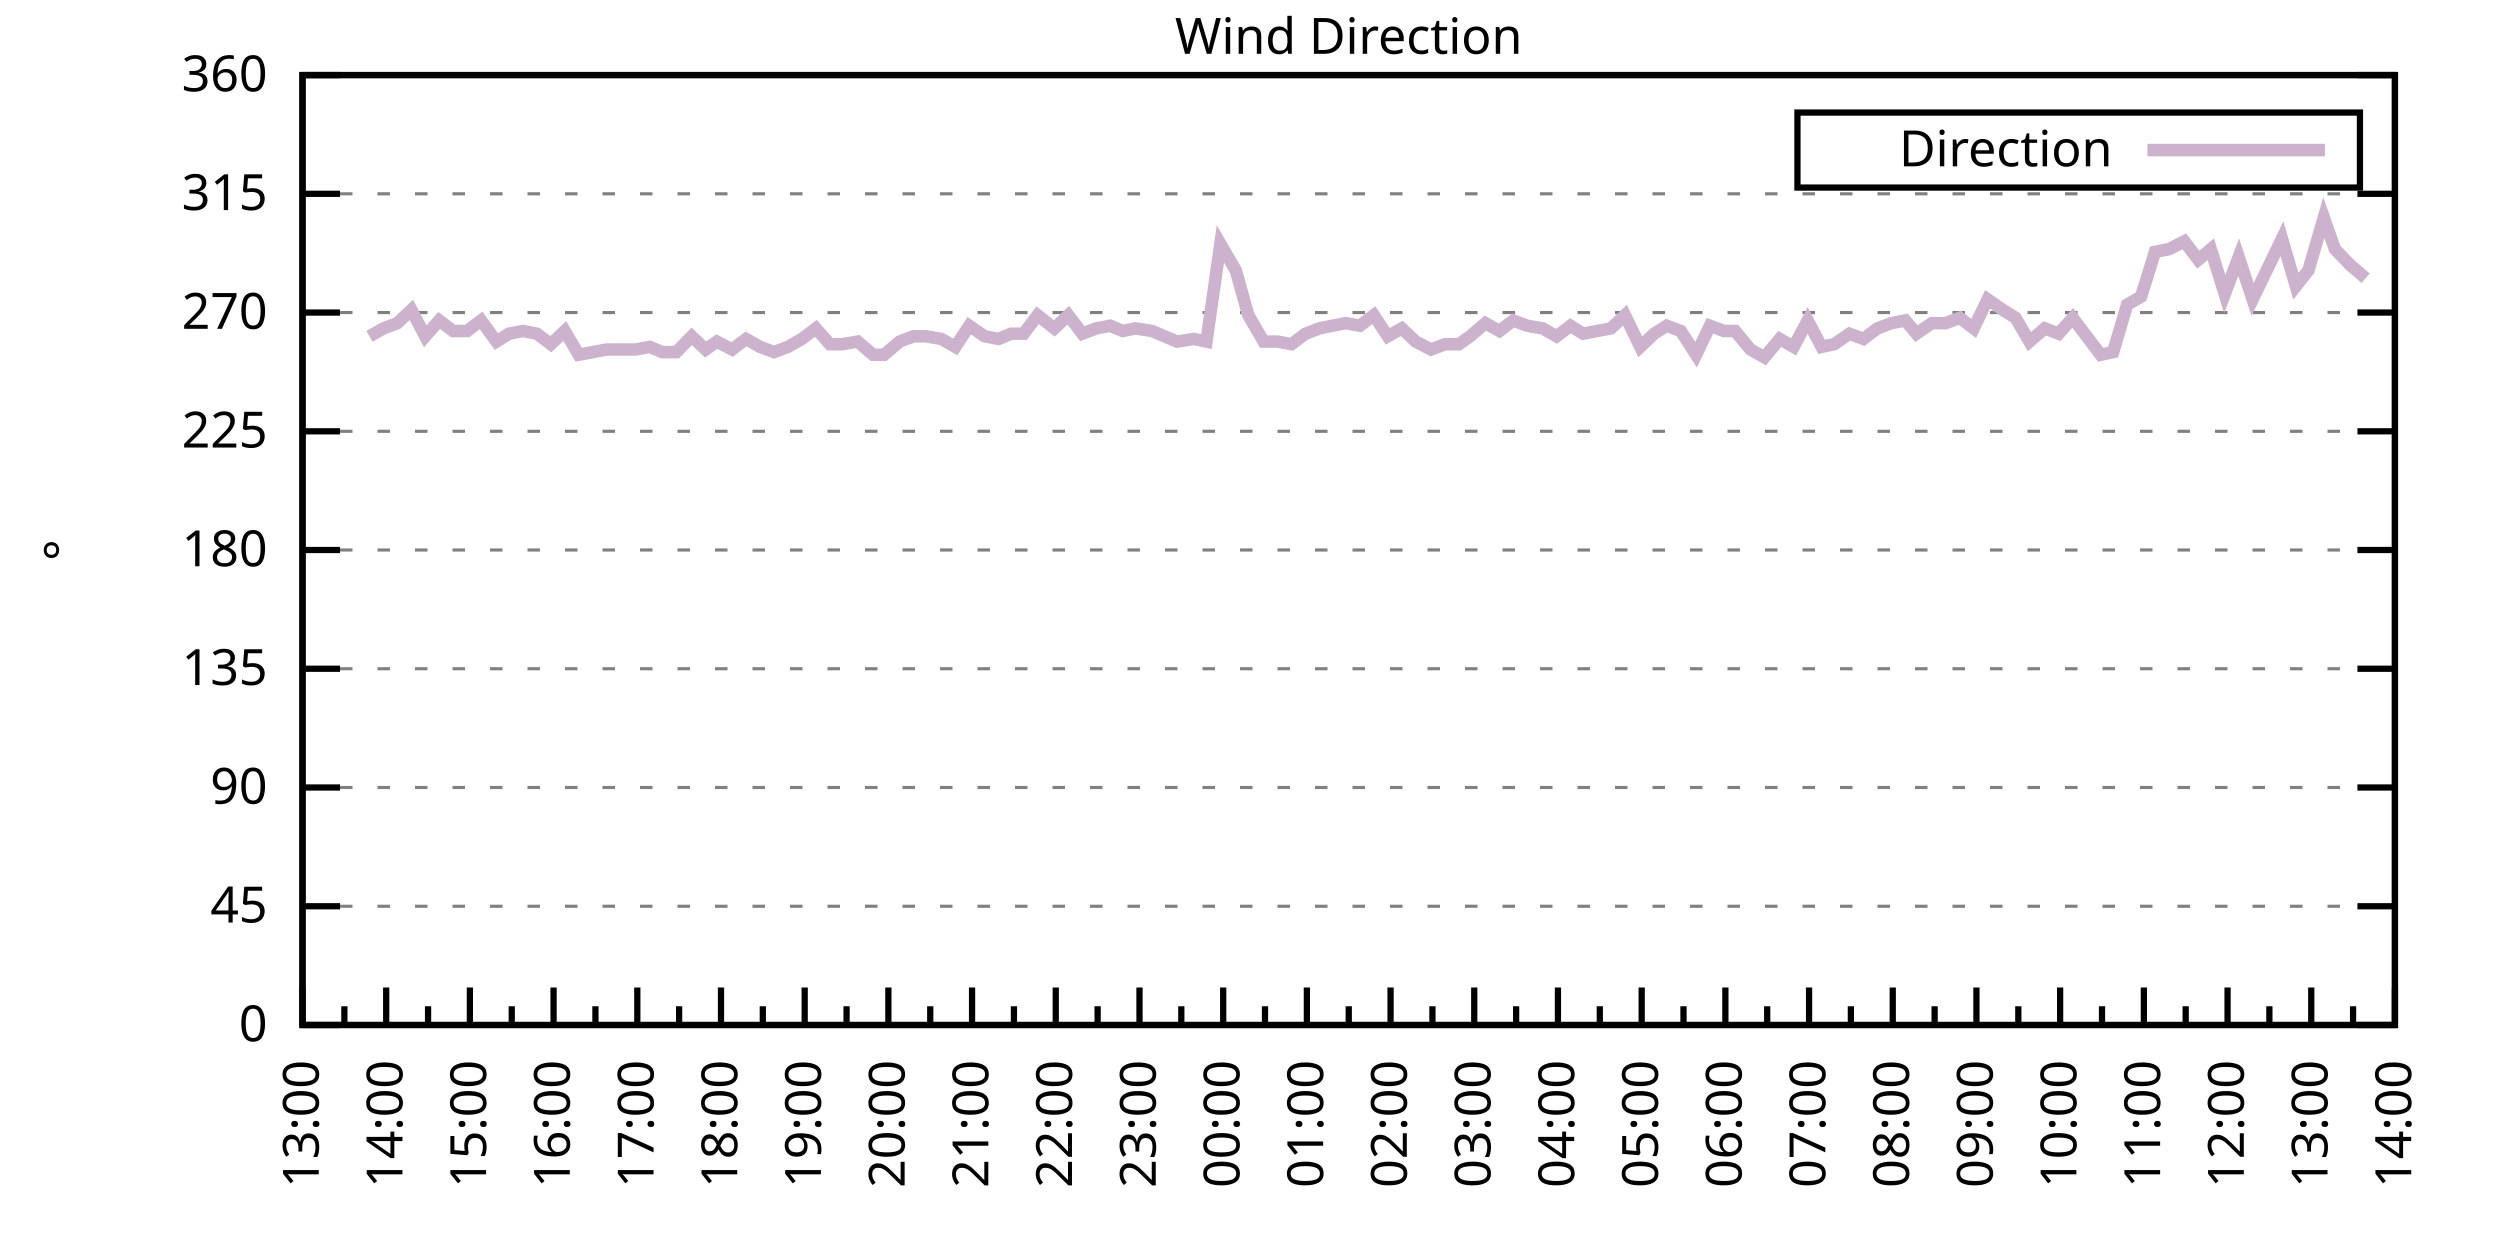
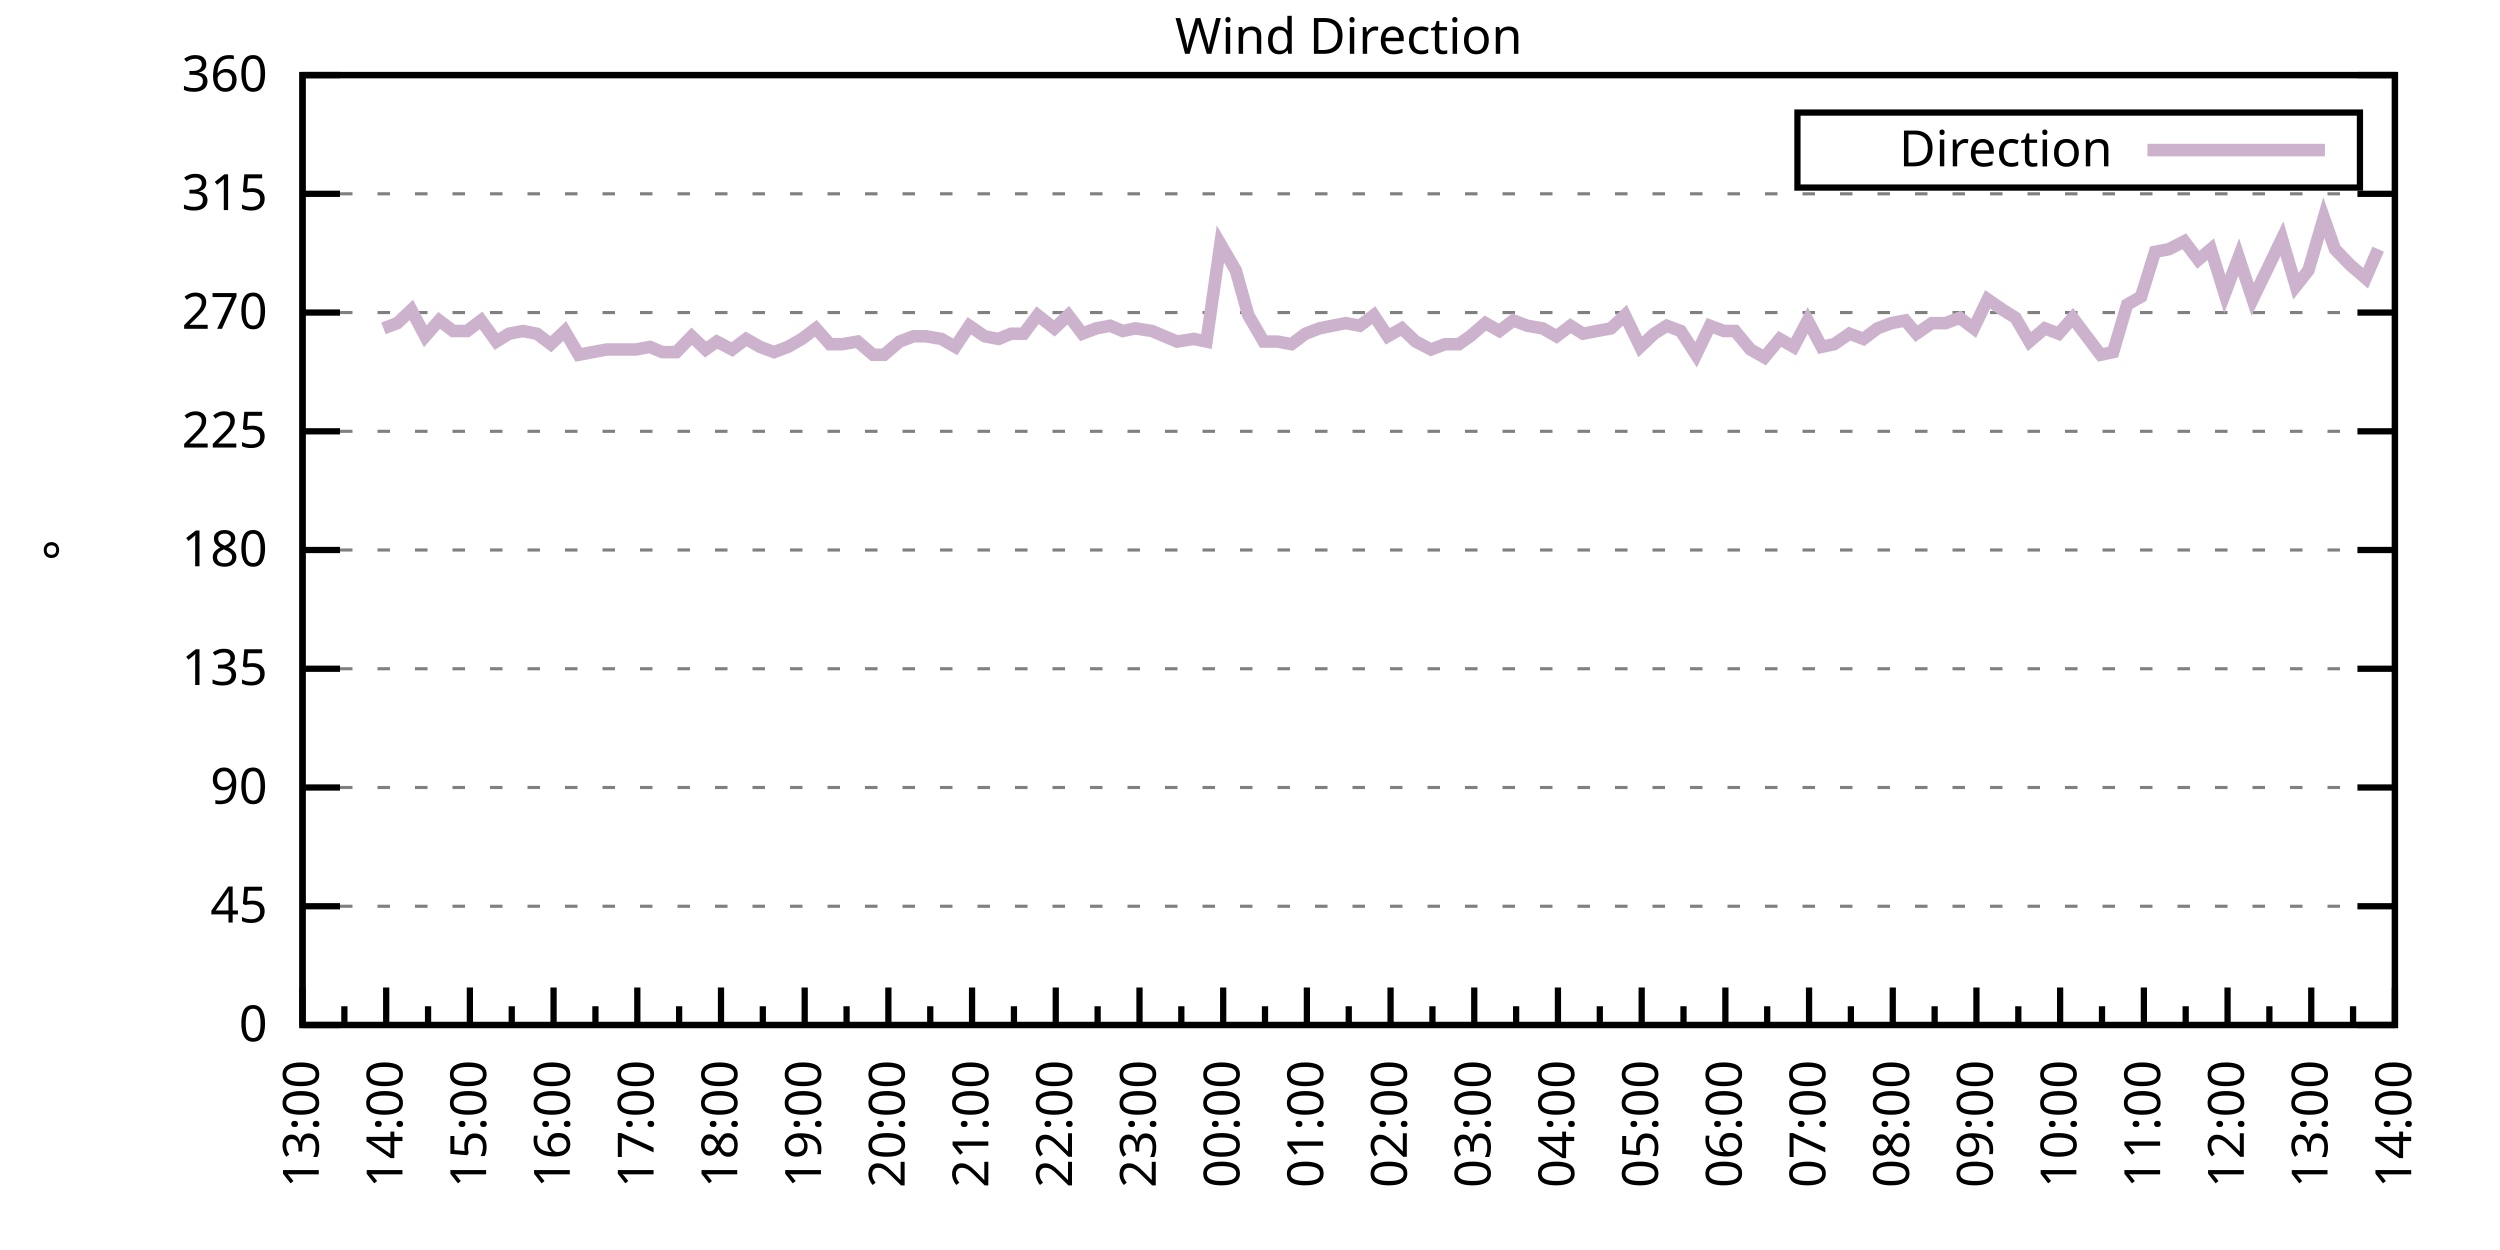
<svg xmlns="http://www.w3.org/2000/svg" xmlns:xlink="http://www.w3.org/1999/xlink" width="400" height="200" viewBox="0 0 400 200">
  <g id="gnuplot_canvas">
    <rect x="0" y="0" width="400" height="200" fill="none" />
    <defs>
      <circle id="gpDot" r="0.5" stroke-width="0.5" stroke="currentColor" />
      <path id="gpPt0" stroke-width="0.333" stroke="currentColor" d="M-1,0 h2 M0,-1 v2" />
      <path id="gpPt1" stroke-width="0.333" stroke="currentColor" d="M-1,-1 L1,1 M1,-1 L-1,1" />
      <path id="gpPt2" stroke-width="0.333" stroke="currentColor" d="M-1,0 L1,0 M0,-1 L0,1 M-1,-1 L1,1 M-1,1 L1,-1" />
      <rect id="gpPt3" stroke-width="0.333" stroke="currentColor" x="-1" y="-1" width="2" height="2" />
      <rect id="gpPt4" stroke-width="0.333" stroke="currentColor" fill="currentColor" x="-1" y="-1" width="2" height="2" />
      <circle id="gpPt5" stroke-width="0.333" stroke="currentColor" cx="0" cy="0" r="1" />
      <use xlink:href="#gpPt5" id="gpPt6" fill="currentColor" stroke="none" />
      <path id="gpPt7" stroke-width="0.333" stroke="currentColor" d="M0,-1.33 L-1.33,0.67 L1.33,0.67 z" />
      <use xlink:href="#gpPt7" id="gpPt8" fill="currentColor" stroke="none" />
      <use xlink:href="#gpPt7" id="gpPt9" stroke="currentColor" transform="rotate(180)" />
      <use xlink:href="#gpPt9" id="gpPt10" fill="currentColor" stroke="none" />
      <use xlink:href="#gpPt3" id="gpPt11" stroke="currentColor" transform="rotate(45)" />
      <use xlink:href="#gpPt11" id="gpPt12" fill="currentColor" stroke="none" />
      <path id="gpPt13" stroke-width="0.333" stroke="currentColor" d="M0,1.330 L1.265,0.411 L0.782,-1.067 L-0.782,-1.076 L-1.265,0.411 z" />
      <use xlink:href="#gpPt13" id="gpPt14" fill="currentColor" stroke="none" />
      <filter id="textbox" filterUnits="objectBoundingBox" x="0" y="0" height="1" width="1">
        <feFlood flood-color="white" flood-opacity="1" result="bgnd" />
        <feComposite in="SourceGraphic" in2="bgnd" operator="atop" />
      </filter>
      <filter id="greybox" filterUnits="objectBoundingBox" x="0" y="0" height="1" width="1">
        <feFlood flood-color="lightgrey" flood-opacity="1" result="grey" />
        <feComposite in="SourceGraphic" in2="grey" operator="atop" />
      </filter>
    </defs>
    <g fill="none" color="white" stroke="currentColor" stroke-width="1.00" stroke-linecap="butt" stroke-linejoin="miter">
</g>
    <g fill="none" color="black" stroke="currentColor" stroke-width="1.00" stroke-linecap="butt" stroke-linejoin="miter">
      <g stroke="none" shape-rendering="crispEdges">
        <polygon fill="rgb(255, 255, 255)" points="48.40,164.00 383.18,164.00 383.18,12.02 48.40,12.02 " />
      </g>
    </g>
    <g fill="none" color="black" stroke="currentColor" stroke-width="1.00" stroke-linecap="butt" stroke-linejoin="miter">
</g>
    <g fill="none" color="black" stroke="black" stroke-width="0.50" stroke-linecap="butt" stroke-linejoin="miter">
</g>
    <g fill="none" color="gray" stroke="currentColor" stroke-width="0.50" stroke-linecap="butt" stroke-linejoin="miter">
      <path stroke="gray" stroke-dasharray="2,4" class="gridline" d="M48.40,164.00 L383.19,164.00  " />
    </g>
    <g fill="none" color="gray" stroke="gray" stroke-width="1.00" stroke-linecap="butt" stroke-linejoin="miter">
</g>
    <g fill="none" color="black" stroke="currentColor" stroke-width="1.00" stroke-linecap="butt" stroke-linejoin="miter">
      <path stroke="black" d="M48.40,164.00 L54.40,164.00 M383.19,164.00 L377.19,164.00  " />
      <g transform="translate(42.80,166.60)" stroke="none" fill="black" font-family="Sans" font-size="8.00" text-anchor="end">
        <text>
          <tspan font-family="Sans"> 0</tspan>
        </text>
      </g>
    </g>
    <g fill="none" color="black" stroke="currentColor" stroke-width="1.00" stroke-linecap="butt" stroke-linejoin="miter">
</g>
    <g fill="none" color="black" stroke="black" stroke-width="0.50" stroke-linecap="butt" stroke-linejoin="miter">
</g>
    <g fill="none" color="gray" stroke="currentColor" stroke-width="0.50" stroke-linecap="butt" stroke-linejoin="miter">
      <path stroke="gray" stroke-dasharray="2,4" class="gridline" d="M48.40,145.00 L383.19,145.00  " />
    </g>
    <g fill="none" color="gray" stroke="gray" stroke-width="1.00" stroke-linecap="butt" stroke-linejoin="miter">
</g>
    <g fill="none" color="black" stroke="currentColor" stroke-width="1.00" stroke-linecap="butt" stroke-linejoin="miter">
      <path stroke="black" d="M48.40,145.00 L54.40,145.00 M383.19,145.00 L377.19,145.00  " />
      <g transform="translate(42.80,147.60)" stroke="none" fill="black" font-family="Sans" font-size="8.00" text-anchor="end">
        <text>
          <tspan font-family="Sans"> 45</tspan>
        </text>
      </g>
    </g>
    <g fill="none" color="black" stroke="currentColor" stroke-width="1.00" stroke-linecap="butt" stroke-linejoin="miter">
</g>
    <g fill="none" color="black" stroke="black" stroke-width="0.50" stroke-linecap="butt" stroke-linejoin="miter">
</g>
    <g fill="none" color="gray" stroke="currentColor" stroke-width="0.50" stroke-linecap="butt" stroke-linejoin="miter">
      <path stroke="gray" stroke-dasharray="2,4" class="gridline" d="M48.40,126.00 L383.19,126.00  " />
    </g>
    <g fill="none" color="gray" stroke="gray" stroke-width="1.00" stroke-linecap="butt" stroke-linejoin="miter">
</g>
    <g fill="none" color="black" stroke="currentColor" stroke-width="1.00" stroke-linecap="butt" stroke-linejoin="miter">
      <path stroke="black" d="M48.40,126.00 L54.40,126.00 M383.19,126.00 L377.19,126.00  " />
      <g transform="translate(42.80,128.60)" stroke="none" fill="black" font-family="Sans" font-size="8.00" text-anchor="end">
        <text>
          <tspan font-family="Sans"> 90</tspan>
        </text>
      </g>
    </g>
    <g fill="none" color="black" stroke="currentColor" stroke-width="1.00" stroke-linecap="butt" stroke-linejoin="miter">
</g>
    <g fill="none" color="black" stroke="black" stroke-width="0.50" stroke-linecap="butt" stroke-linejoin="miter">
</g>
    <g fill="none" color="gray" stroke="currentColor" stroke-width="0.50" stroke-linecap="butt" stroke-linejoin="miter">
      <path stroke="gray" stroke-dasharray="2,4" class="gridline" d="M48.40,107.00 L383.19,107.00  " />
    </g>
    <g fill="none" color="gray" stroke="gray" stroke-width="1.00" stroke-linecap="butt" stroke-linejoin="miter">
</g>
    <g fill="none" color="black" stroke="currentColor" stroke-width="1.00" stroke-linecap="butt" stroke-linejoin="miter">
      <path stroke="black" d="M48.40,107.00 L54.40,107.00 M383.19,107.00 L377.19,107.00  " />
      <g transform="translate(42.80,109.60)" stroke="none" fill="black" font-family="Sans" font-size="8.00" text-anchor="end">
        <text>
          <tspan font-family="Sans"> 135</tspan>
        </text>
      </g>
    </g>
    <g fill="none" color="black" stroke="currentColor" stroke-width="1.00" stroke-linecap="butt" stroke-linejoin="miter">
</g>
    <g fill="none" color="black" stroke="black" stroke-width="0.50" stroke-linecap="butt" stroke-linejoin="miter">
</g>
    <g fill="none" color="gray" stroke="currentColor" stroke-width="0.50" stroke-linecap="butt" stroke-linejoin="miter">
      <path stroke="gray" stroke-dasharray="2,4" class="gridline" d="M48.40,88.00 L383.19,88.00  " />
    </g>
    <g fill="none" color="gray" stroke="gray" stroke-width="1.00" stroke-linecap="butt" stroke-linejoin="miter">
</g>
    <g fill="none" color="black" stroke="currentColor" stroke-width="1.00" stroke-linecap="butt" stroke-linejoin="miter">
      <path stroke="black" d="M48.40,88.00 L54.40,88.00 M383.19,88.00 L377.19,88.00  " />
      <g transform="translate(42.80,90.60)" stroke="none" fill="black" font-family="Sans" font-size="8.00" text-anchor="end">
        <text>
          <tspan font-family="Sans"> 180</tspan>
        </text>
      </g>
    </g>
    <g fill="none" color="black" stroke="currentColor" stroke-width="1.00" stroke-linecap="butt" stroke-linejoin="miter">
</g>
    <g fill="none" color="black" stroke="black" stroke-width="0.50" stroke-linecap="butt" stroke-linejoin="miter">
</g>
    <g fill="none" color="gray" stroke="currentColor" stroke-width="0.50" stroke-linecap="butt" stroke-linejoin="miter">
      <path stroke="gray" stroke-dasharray="2,4" class="gridline" d="M48.40,69.01 L383.19,69.01  " />
    </g>
    <g fill="none" color="gray" stroke="gray" stroke-width="1.00" stroke-linecap="butt" stroke-linejoin="miter">
</g>
    <g fill="none" color="black" stroke="currentColor" stroke-width="1.00" stroke-linecap="butt" stroke-linejoin="miter">
      <path stroke="black" d="M48.40,69.01 L54.40,69.01 M383.19,69.01 L377.19,69.01  " />
      <g transform="translate(42.80,71.61)" stroke="none" fill="black" font-family="Sans" font-size="8.00" text-anchor="end">
        <text>
          <tspan font-family="Sans"> 225</tspan>
        </text>
      </g>
    </g>
    <g fill="none" color="black" stroke="currentColor" stroke-width="1.00" stroke-linecap="butt" stroke-linejoin="miter">
</g>
    <g fill="none" color="black" stroke="black" stroke-width="0.50" stroke-linecap="butt" stroke-linejoin="miter">
</g>
    <g fill="none" color="gray" stroke="currentColor" stroke-width="0.50" stroke-linecap="butt" stroke-linejoin="miter">
      <path stroke="gray" stroke-dasharray="2,4" class="gridline" d="M48.40,50.01 L383.19,50.01  " />
    </g>
    <g fill="none" color="gray" stroke="gray" stroke-width="1.00" stroke-linecap="butt" stroke-linejoin="miter">
</g>
    <g fill="none" color="black" stroke="currentColor" stroke-width="1.00" stroke-linecap="butt" stroke-linejoin="miter">
      <path stroke="black" d="M48.40,50.01 L54.40,50.01 M383.19,50.01 L377.19,50.01  " />
      <g transform="translate(42.80,52.61)" stroke="none" fill="black" font-family="Sans" font-size="8.00" text-anchor="end">
        <text>
          <tspan font-family="Sans"> 270</tspan>
        </text>
      </g>
    </g>
    <g fill="none" color="black" stroke="currentColor" stroke-width="1.00" stroke-linecap="butt" stroke-linejoin="miter">
</g>
    <g fill="none" color="black" stroke="black" stroke-width="0.50" stroke-linecap="butt" stroke-linejoin="miter">
</g>
    <g fill="none" color="gray" stroke="currentColor" stroke-width="0.50" stroke-linecap="butt" stroke-linejoin="miter">
      <path stroke="gray" stroke-dasharray="2,4" class="gridline" d="M48.40,31.01 L383.19,31.01  " />
    </g>
    <g fill="none" color="gray" stroke="gray" stroke-width="1.00" stroke-linecap="butt" stroke-linejoin="miter">
</g>
    <g fill="none" color="black" stroke="currentColor" stroke-width="1.00" stroke-linecap="butt" stroke-linejoin="miter">
      <path stroke="black" d="M48.40,31.01 L54.40,31.01 M383.19,31.01 L377.19,31.01  " />
      <g transform="translate(42.80,33.61)" stroke="none" fill="black" font-family="Sans" font-size="8.00" text-anchor="end">
        <text>
          <tspan font-family="Sans"> 315</tspan>
        </text>
      </g>
    </g>
    <g fill="none" color="black" stroke="currentColor" stroke-width="1.00" stroke-linecap="butt" stroke-linejoin="miter">
</g>
    <g fill="none" color="black" stroke="black" stroke-width="0.50" stroke-linecap="butt" stroke-linejoin="miter">
</g>
    <g fill="none" color="gray" stroke="currentColor" stroke-width="0.50" stroke-linecap="butt" stroke-linejoin="miter">
      <path stroke="gray" stroke-dasharray="2,4" class="gridline" d="M48.40,12.01 L383.19,12.01  " />
    </g>
    <g fill="none" color="gray" stroke="gray" stroke-width="1.00" stroke-linecap="butt" stroke-linejoin="miter">
</g>
    <g fill="none" color="black" stroke="currentColor" stroke-width="1.00" stroke-linecap="butt" stroke-linejoin="miter">
      <path stroke="black" d="M48.40,12.01 L54.40,12.01 M383.19,12.01 L377.19,12.01  " />
      <g transform="translate(42.80,14.61)" stroke="none" fill="black" font-family="Sans" font-size="8.00" text-anchor="end">
        <text>
          <tspan font-family="Sans"> 360</tspan>
        </text>
      </g>
    </g>
    <g fill="none" color="black" stroke="currentColor" stroke-width="1.00" stroke-linecap="butt" stroke-linejoin="miter">
      <path stroke="black" d="M48.40,164.00 L48.40,158.00  " />
      <g transform="translate(51.00,169.60) rotate(270)" stroke="none" fill="black" font-family="Sans" font-size="8.00" text-anchor="end">
        <text>
          <tspan font-family="Sans">13:00</tspan>
        </text>
      </g>
    </g>
    <g fill="none" color="black" stroke="currentColor" stroke-width="1.00" stroke-linecap="butt" stroke-linejoin="miter">
      <path stroke="black" d="M55.10,164.00 L55.10,161.00 M61.79,164.00 L61.79,158.00  " />
      <g transform="translate(64.39,169.60) rotate(270)" stroke="none" fill="black" font-family="Sans" font-size="8.00" text-anchor="end">
        <text>
          <tspan font-family="Sans">14:00</tspan>
        </text>
      </g>
    </g>
    <g fill="none" color="black" stroke="currentColor" stroke-width="1.00" stroke-linecap="butt" stroke-linejoin="miter">
      <path stroke="black" d="M68.49,164.00 L68.49,161.00 M75.18,164.00 L75.18,158.00  " />
      <g transform="translate(77.78,169.60) rotate(270)" stroke="none" fill="black" font-family="Sans" font-size="8.00" text-anchor="end">
        <text>
          <tspan font-family="Sans">15:00</tspan>
        </text>
      </g>
    </g>
    <g fill="none" color="black" stroke="currentColor" stroke-width="1.00" stroke-linecap="butt" stroke-linejoin="miter">
      <path stroke="black" d="M81.88,164.00 L81.88,161.00 M88.57,164.00 L88.57,158.00  " />
      <g transform="translate(91.17,169.60) rotate(270)" stroke="none" fill="black" font-family="Sans" font-size="8.00" text-anchor="end">
        <text>
          <tspan font-family="Sans">16:00</tspan>
        </text>
      </g>
    </g>
    <g fill="none" color="black" stroke="currentColor" stroke-width="1.00" stroke-linecap="butt" stroke-linejoin="miter">
      <path stroke="black" d="M95.27,164.00 L95.27,161.00 M101.97,164.00 L101.97,158.00  " />
      <g transform="translate(104.57,169.60) rotate(270)" stroke="none" fill="black" font-family="Sans" font-size="8.00" text-anchor="end">
        <text>
          <tspan font-family="Sans">17:00</tspan>
        </text>
      </g>
    </g>
    <g fill="none" color="black" stroke="currentColor" stroke-width="1.00" stroke-linecap="butt" stroke-linejoin="miter">
      <path stroke="black" d="M108.66,164.00 L108.66,161.00 M115.36,164.00 L115.36,158.00  " />
      <g transform="translate(117.96,169.60) rotate(270)" stroke="none" fill="black" font-family="Sans" font-size="8.00" text-anchor="end">
        <text>
          <tspan font-family="Sans">18:00</tspan>
        </text>
      </g>
    </g>
    <g fill="none" color="black" stroke="currentColor" stroke-width="1.00" stroke-linecap="butt" stroke-linejoin="miter">
      <path stroke="black" d="M122.05,164.00 L122.05,161.00 M128.75,164.00 L128.75,158.00  " />
      <g transform="translate(131.35,169.60) rotate(270)" stroke="none" fill="black" font-family="Sans" font-size="8.00" text-anchor="end">
        <text>
          <tspan font-family="Sans">19:00</tspan>
        </text>
      </g>
    </g>
    <g fill="none" color="black" stroke="currentColor" stroke-width="1.00" stroke-linecap="butt" stroke-linejoin="miter">
      <path stroke="black" d="M135.45,164.00 L135.45,161.00 M142.14,164.00 L142.14,158.00  " />
      <g transform="translate(144.74,169.60) rotate(270)" stroke="none" fill="black" font-family="Sans" font-size="8.00" text-anchor="end">
        <text>
          <tspan font-family="Sans">20:00</tspan>
        </text>
      </g>
    </g>
    <g fill="none" color="black" stroke="currentColor" stroke-width="1.00" stroke-linecap="butt" stroke-linejoin="miter">
      <path stroke="black" d="M148.84,164.00 L148.84,161.00 M155.53,164.00 L155.53,158.00  " />
      <g transform="translate(158.13,169.60) rotate(270)" stroke="none" fill="black" font-family="Sans" font-size="8.00" text-anchor="end">
        <text>
          <tspan font-family="Sans">21:00</tspan>
        </text>
      </g>
    </g>
    <g fill="none" color="black" stroke="currentColor" stroke-width="1.00" stroke-linecap="butt" stroke-linejoin="miter">
      <path stroke="black" d="M162.23,164.00 L162.23,161.00 M168.92,164.00 L168.92,158.00  " />
      <g transform="translate(171.52,169.60) rotate(270)" stroke="none" fill="black" font-family="Sans" font-size="8.00" text-anchor="end">
        <text>
          <tspan font-family="Sans">22:00</tspan>
        </text>
      </g>
    </g>
    <g fill="none" color="black" stroke="currentColor" stroke-width="1.00" stroke-linecap="butt" stroke-linejoin="miter">
      <path stroke="black" d="M175.62,164.00 L175.62,161.00 M182.32,164.00 L182.32,158.00  " />
      <g transform="translate(184.92,169.60) rotate(270)" stroke="none" fill="black" font-family="Sans" font-size="8.00" text-anchor="end">
        <text>
          <tspan font-family="Sans">23:00</tspan>
        </text>
      </g>
    </g>
    <g fill="none" color="black" stroke="currentColor" stroke-width="1.00" stroke-linecap="butt" stroke-linejoin="miter">
      <path stroke="black" d="M189.01,164.00 L189.01,161.00 M195.71,164.00 L195.71,158.00  " />
      <g transform="translate(198.31,169.60) rotate(270)" stroke="none" fill="black" font-family="Sans" font-size="8.00" text-anchor="end">
        <text>
          <tspan font-family="Sans">00:00</tspan>
        </text>
      </g>
    </g>
    <g fill="none" color="black" stroke="currentColor" stroke-width="1.00" stroke-linecap="butt" stroke-linejoin="miter">
      <path stroke="black" d="M202.40,164.00 L202.40,161.00 M209.10,164.00 L209.10,158.00  " />
      <g transform="translate(211.70,169.60) rotate(270)" stroke="none" fill="black" font-family="Sans" font-size="8.00" text-anchor="end">
        <text>
          <tspan font-family="Sans">01:00</tspan>
        </text>
      </g>
    </g>
    <g fill="none" color="black" stroke="currentColor" stroke-width="1.00" stroke-linecap="butt" stroke-linejoin="miter">
      <path stroke="black" d="M215.80,164.00 L215.80,161.00 M222.49,164.00 L222.49,158.00  " />
      <g transform="translate(225.09,169.60) rotate(270)" stroke="none" fill="black" font-family="Sans" font-size="8.00" text-anchor="end">
        <text>
          <tspan font-family="Sans">02:00</tspan>
        </text>
      </g>
    </g>
    <g fill="none" color="black" stroke="currentColor" stroke-width="1.00" stroke-linecap="butt" stroke-linejoin="miter">
      <path stroke="black" d="M229.19,164.00 L229.19,161.00 M235.88,164.00 L235.88,158.00  " />
      <g transform="translate(238.48,169.60) rotate(270)" stroke="none" fill="black" font-family="Sans" font-size="8.00" text-anchor="end">
        <text>
          <tspan font-family="Sans">03:00</tspan>
        </text>
      </g>
    </g>
    <g fill="none" color="black" stroke="currentColor" stroke-width="1.00" stroke-linecap="butt" stroke-linejoin="miter">
      <path stroke="black" d="M242.58,164.00 L242.58,161.00 M249.27,164.00 L249.27,158.00  " />
      <g transform="translate(251.87,169.60) rotate(270)" stroke="none" fill="black" font-family="Sans" font-size="8.00" text-anchor="end">
        <text>
          <tspan font-family="Sans">04:00</tspan>
        </text>
      </g>
    </g>
    <g fill="none" color="black" stroke="currentColor" stroke-width="1.00" stroke-linecap="butt" stroke-linejoin="miter">
      <path stroke="black" d="M255.97,164.00 L255.97,161.00 M262.67,164.00 L262.67,158.00  " />
      <g transform="translate(265.27,169.60) rotate(270)" stroke="none" fill="black" font-family="Sans" font-size="8.00" text-anchor="end">
        <text>
          <tspan font-family="Sans">05:00</tspan>
        </text>
      </g>
    </g>
    <g fill="none" color="black" stroke="currentColor" stroke-width="1.00" stroke-linecap="butt" stroke-linejoin="miter">
      <path stroke="black" d="M269.36,164.00 L269.36,161.00 M276.06,164.00 L276.06,158.00  " />
      <g transform="translate(278.66,169.60) rotate(270)" stroke="none" fill="black" font-family="Sans" font-size="8.00" text-anchor="end">
        <text>
          <tspan font-family="Sans">06:00</tspan>
        </text>
      </g>
    </g>
    <g fill="none" color="black" stroke="currentColor" stroke-width="1.00" stroke-linecap="butt" stroke-linejoin="miter">
      <path stroke="black" d="M282.75,164.00 L282.75,161.00 M289.45,164.00 L289.45,158.00  " />
      <g transform="translate(292.05,169.60) rotate(270)" stroke="none" fill="black" font-family="Sans" font-size="8.00" text-anchor="end">
        <text>
          <tspan font-family="Sans">07:00</tspan>
        </text>
      </g>
    </g>
    <g fill="none" color="black" stroke="currentColor" stroke-width="1.00" stroke-linecap="butt" stroke-linejoin="miter">
      <path stroke="black" d="M296.14,164.00 L296.14,161.00 M302.84,164.00 L302.84,158.00  " />
      <g transform="translate(305.44,169.60) rotate(270)" stroke="none" fill="black" font-family="Sans" font-size="8.00" text-anchor="end">
        <text>
          <tspan font-family="Sans">08:00</tspan>
        </text>
      </g>
    </g>
    <g fill="none" color="black" stroke="currentColor" stroke-width="1.00" stroke-linecap="butt" stroke-linejoin="miter">
      <path stroke="black" d="M309.54,164.00 L309.54,161.00 M316.23,164.00 L316.23,158.00  " />
      <g transform="translate(318.83,169.60) rotate(270)" stroke="none" fill="black" font-family="Sans" font-size="8.00" text-anchor="end">
        <text>
          <tspan font-family="Sans">09:00</tspan>
        </text>
      </g>
    </g>
    <g fill="none" color="black" stroke="currentColor" stroke-width="1.00" stroke-linecap="butt" stroke-linejoin="miter">
      <path stroke="black" d="M322.93,164.00 L322.93,161.00 M329.62,164.00 L329.62,158.00  " />
      <g transform="translate(332.22,169.60) rotate(270)" stroke="none" fill="black" font-family="Sans" font-size="8.00" text-anchor="end">
        <text>
          <tspan font-family="Sans">10:00</tspan>
        </text>
      </g>
    </g>
    <g fill="none" color="black" stroke="currentColor" stroke-width="1.00" stroke-linecap="butt" stroke-linejoin="miter">
      <path stroke="black" d="M336.32,164.00 L336.32,161.00 M343.02,164.00 L343.02,158.00  " />
      <g transform="translate(345.62,169.60) rotate(270)" stroke="none" fill="black" font-family="Sans" font-size="8.00" text-anchor="end">
        <text>
          <tspan font-family="Sans">11:00</tspan>
        </text>
      </g>
    </g>
    <g fill="none" color="black" stroke="currentColor" stroke-width="1.00" stroke-linecap="butt" stroke-linejoin="miter">
      <path stroke="black" d="M349.71,164.00 L349.71,161.00 M356.41,164.00 L356.41,158.00  " />
      <g transform="translate(359.01,169.60) rotate(270)" stroke="none" fill="black" font-family="Sans" font-size="8.00" text-anchor="end">
        <text>
          <tspan font-family="Sans">12:00</tspan>
        </text>
      </g>
    </g>
    <g fill="none" color="black" stroke="currentColor" stroke-width="1.00" stroke-linecap="butt" stroke-linejoin="miter">
      <path stroke="black" d="M363.10,164.00 L363.10,161.00 M369.80,164.00 L369.80,158.00  " />
      <g transform="translate(372.40,169.60) rotate(270)" stroke="none" fill="black" font-family="Sans" font-size="8.00" text-anchor="end">
        <text>
          <tspan font-family="Sans">13:00</tspan>
        </text>
      </g>
    </g>
    <g fill="none" color="black" stroke="currentColor" stroke-width="1.00" stroke-linecap="butt" stroke-linejoin="miter">
      <path stroke="black" d="M376.49,164.00 L376.49,161.00 M383.19,164.00 L383.19,158.00  " />
      <g transform="translate(385.79,169.60) rotate(270)" stroke="none" fill="black" font-family="Sans" font-size="8.00" text-anchor="end">
        <text>
          <tspan font-family="Sans">14:00</tspan>
        </text>
      </g>
    </g>
    <g fill="none" color="black" stroke="currentColor" stroke-width="1.00" stroke-linecap="butt" stroke-linejoin="miter">
</g>
    <g fill="none" color="black" stroke="currentColor" stroke-width="1.00" stroke-linecap="butt" stroke-linejoin="miter">
      <path stroke="black" d="M48.40,12.01 L48.40,164.00 L383.19,164.00 L383.19,12.01 L48.40,12.01 Z  " />
    </g>
    <g fill="none" color="black" stroke="currentColor" stroke-width="1.00" stroke-linecap="butt" stroke-linejoin="miter">
      <g transform="translate(12.80,88.01) rotate(270)" stroke="none" fill="black" font-family="Sans" font-size="8.00" text-anchor="middle">
        <text>
          <tspan font-family="Sans">°</tspan>
        </text>
      </g>
    </g>
    <g fill="none" color="black" stroke="currentColor" stroke-width="1.00" stroke-linecap="butt" stroke-linejoin="miter">
</g>
    <g fill="none" color="black" stroke="currentColor" stroke-width="1.00" stroke-linecap="butt" stroke-linejoin="miter">
      <path stroke="black" d="M287.59,30.01 L287.59,18.01 L377.59,18.01 L377.59,30.01 L287.59,30.01 Z  " />
    </g>
    <g id="Wind_direction_plot_1">
      <g fill="none" color="white" stroke="black" stroke-width="2.00" stroke-linecap="butt" stroke-linejoin="miter">
</g>
      <g fill="none" color="black" stroke="currentColor" stroke-width="2.00" stroke-linecap="butt" stroke-linejoin="miter">
        <g transform="translate(337.99,26.61)" stroke="none" fill="black" font-family="Sans" font-size="8.00" text-anchor="end">
          <text>
            <tspan font-family="Sans">Direction</tspan>
          </text>
        </g>
      </g>
      <g fill="none" color="black" stroke="currentColor" stroke-width="2.00" stroke-linecap="butt" stroke-linejoin="miter">
-         <path stroke="rgb(204, 178, 204)" d="M343.59,24.01 L371.99,24.01 M59.11,53.81 L61.35,52.54 L63.58,51.70 L65.81,49.59 L68.04,53.81 L70.27,51.27   L72.50,52.96 L74.74,52.96 L76.97,51.27 L79.42,54.65 L81.43,53.39 L83.66,52.96 L85.90,53.39 L88.13,55.07   L90.36,52.96 L92.59,56.76 L94.82,56.34 L97.06,55.92 L99.29,55.92 L101.74,55.92 L103.98,55.50 L105.98,56.34   L108.22,56.34 L110.67,53.81 L112.90,55.92 L114.69,54.65 L117.14,55.92 L119.38,54.23 L121.61,55.50 L123.84,56.34   L126.07,55.50 L128.30,54.23 L130.54,52.54 L132.77,55.07 L134.78,55.07 L137.23,54.65 L139.69,56.76 L141.47,56.76   L143.93,54.65 L146.16,53.81 L148.17,53.81 L150.62,54.23 L152.85,55.50 L155.09,52.12 L157.54,53.81 L159.77,54.23   L161.78,53.39 L163.79,53.39 L166.02,50.43 L168.70,52.54 L170.93,50.43 L173.17,53.39 L175.40,52.54 L177.63,52.12   L179.64,52.96 L181.65,52.54 L184.32,52.96 L186.33,53.81 L188.34,54.65 L191.02,54.23 L193.03,54.65 L195.26,39.03   L197.72,43.25 L199.73,50.43 L202.18,54.65 L204.41,54.65 L206.64,55.07 L208.88,53.39 L211.11,52.54 L213.12,52.12   L215.35,51.70 L217.58,52.12 L219.81,50.43 L222.04,53.81 L224.28,52.54 L226.51,54.65 L228.96,55.92 L231.20,55.07   L233.43,55.07 L235.21,53.81 L237.67,51.70 L239.90,52.96 L242.13,51.27 L244.36,52.12 L246.82,52.54 L249.05,53.81   L251.28,52.12 L253.29,53.39 L255.52,52.96 L257.76,52.54 L259.99,50.43 L262.44,55.50 L264.67,53.39 L266.68,52.12   L268.92,52.96 L271.37,56.76 L273.60,52.12 L275.83,52.96 L277.62,52.96 L280.07,55.92 L282.31,57.18 L284.76,54.23   L286.99,55.50 L289.23,51.27 L291.46,55.50 L293.47,55.07 L295.92,53.39 L298.15,54.23 L300.39,52.54 L302.62,51.70   L304.85,51.27 L306.63,53.39 L309.09,51.70 L311.32,51.70 L313.55,50.85 L315.79,52.54 L318.02,47.90 L320.47,49.59   L322.48,50.85 L324.71,54.65 L327.17,52.54 L329.40,53.39 L331.63,50.85 L333.86,53.81 L336.10,56.76 L338.10,56.34   L340.34,48.74 L342.57,47.47 L344.80,40.30 L347.03,39.87 L349.49,38.61 L351.72,41.56 L353.73,39.87 L355.96,47.05   L358.19,41.14 L360.42,47.90 L362.88,42.83 L365.11,38.19 L367.34,45.79 L369.35,43.25 L371.81,34.81 L373.59,39.87   L376.05,42.41 L378.50,44.52  " />
+         <path stroke="rgb(204, 178, 204)" d="M343.59,24.01 L371.99,24.01 M61.35,52.54 L63.58,51.70 L65.81,49.59 L68.04,53.81 L70.27,51.27 L72.50,52.96   L74.74,52.96 L76.97,51.27 L79.42,54.65 L81.43,53.39 L83.66,52.96 L85.90,53.39 L88.13,55.07 L90.36,52.96   L92.59,56.76 L94.82,56.34 L97.06,55.92 L99.29,55.92 L101.74,55.92 L103.98,55.50 L105.98,56.34 L108.22,56.34   L110.67,53.81 L112.90,55.92 L114.69,54.65 L117.14,55.92 L119.38,54.23 L121.61,55.50 L123.84,56.34 L126.07,55.50   L128.30,54.23 L130.54,52.54 L132.77,55.07 L134.78,55.07 L137.23,54.65 L139.69,56.76 L141.47,56.76 L143.93,54.65   L146.16,53.81 L148.17,53.81 L150.62,54.23 L152.85,55.50 L155.09,52.12 L157.54,53.81 L159.77,54.23 L161.78,53.39   L163.79,53.39 L166.02,50.43 L168.70,52.54 L170.93,50.43 L173.17,53.39 L175.40,52.54 L177.63,52.12 L179.64,52.96   L181.65,52.54 L184.32,52.96 L186.33,53.81 L188.34,54.65 L191.02,54.23 L193.03,54.65 L195.26,39.03 L197.72,43.25   L199.73,50.43 L202.18,54.65 L204.41,54.65 L206.64,55.07 L208.88,53.39 L211.11,52.54 L213.12,52.12 L215.35,51.70   L217.58,52.12 L219.81,50.43 L222.04,53.81 L224.28,52.54 L226.51,54.65 L228.96,55.92 L231.20,55.07 L233.43,55.07   L235.21,53.81 L237.67,51.70 L239.90,52.96 L242.13,51.27 L244.36,52.12 L246.82,52.54 L249.05,53.81 L251.28,52.12   L253.29,53.39 L255.52,52.96 L257.76,52.54 L259.99,50.43 L262.44,55.50 L264.67,53.39 L266.68,52.12 L268.92,52.96   L271.37,56.76 L273.60,52.12 L275.83,52.96 L277.62,52.96 L280.07,55.92 L282.31,57.18 L284.76,54.23 L286.99,55.50   L289.23,51.27 L291.46,55.50 L293.47,55.07 L295.92,53.39 L298.15,54.23 L300.39,52.54 L302.62,51.70 L304.85,51.27   L306.63,53.39 L309.09,51.70 L311.32,51.70 L313.55,50.85 L315.79,52.54 L318.02,47.90 L320.47,49.59 L322.48,50.85   L324.71,54.65 L327.17,52.54 L329.40,53.39 L331.63,50.85 L333.86,53.81 L336.10,56.76 L338.10,56.34 L340.34,48.74   L342.57,47.47 L344.80,40.30 L347.03,39.87 L349.49,38.61 L351.72,41.56 L353.73,39.87 L355.96,47.05 L358.19,41.14   L360.42,47.90 L362.88,42.83 L365.11,38.19 L367.34,45.79 L369.35,43.25 L371.81,34.81 L373.59,39.87 L376.05,42.41   L378.50,44.52 L380.51,39.87  " />
      </g>
    </g>
    <g fill="none" color="black" stroke="currentColor" stroke-width="2.00" stroke-linecap="butt" stroke-linejoin="miter">
</g>
    <g fill="none" color="black" stroke="black" stroke-width="1.00" stroke-linecap="butt" stroke-linejoin="miter">
</g>
    <g fill="none" color="black" stroke="currentColor" stroke-width="1.00" stroke-linecap="butt" stroke-linejoin="miter">
      <path stroke="black" d="M48.40,12.01 L48.40,164.00 L383.19,164.00 L383.19,12.01 L48.40,12.01 Z  " />
    </g>
    <g fill="none" color="black" stroke="currentColor" stroke-width="1.00" stroke-linecap="butt" stroke-linejoin="miter">
      <g transform="translate(215.79,8.61)" stroke="none" fill="black" font-family="Sans" font-size="8.00" text-anchor="middle">
        <text>
          <tspan font-family="Sans">Wind Direction</tspan>
        </text>
      </g>
    </g>
    <g fill="none" color="black" stroke="currentColor" stroke-width="1.00" stroke-linecap="butt" stroke-linejoin="miter">
</g>
  </g>
</svg>
